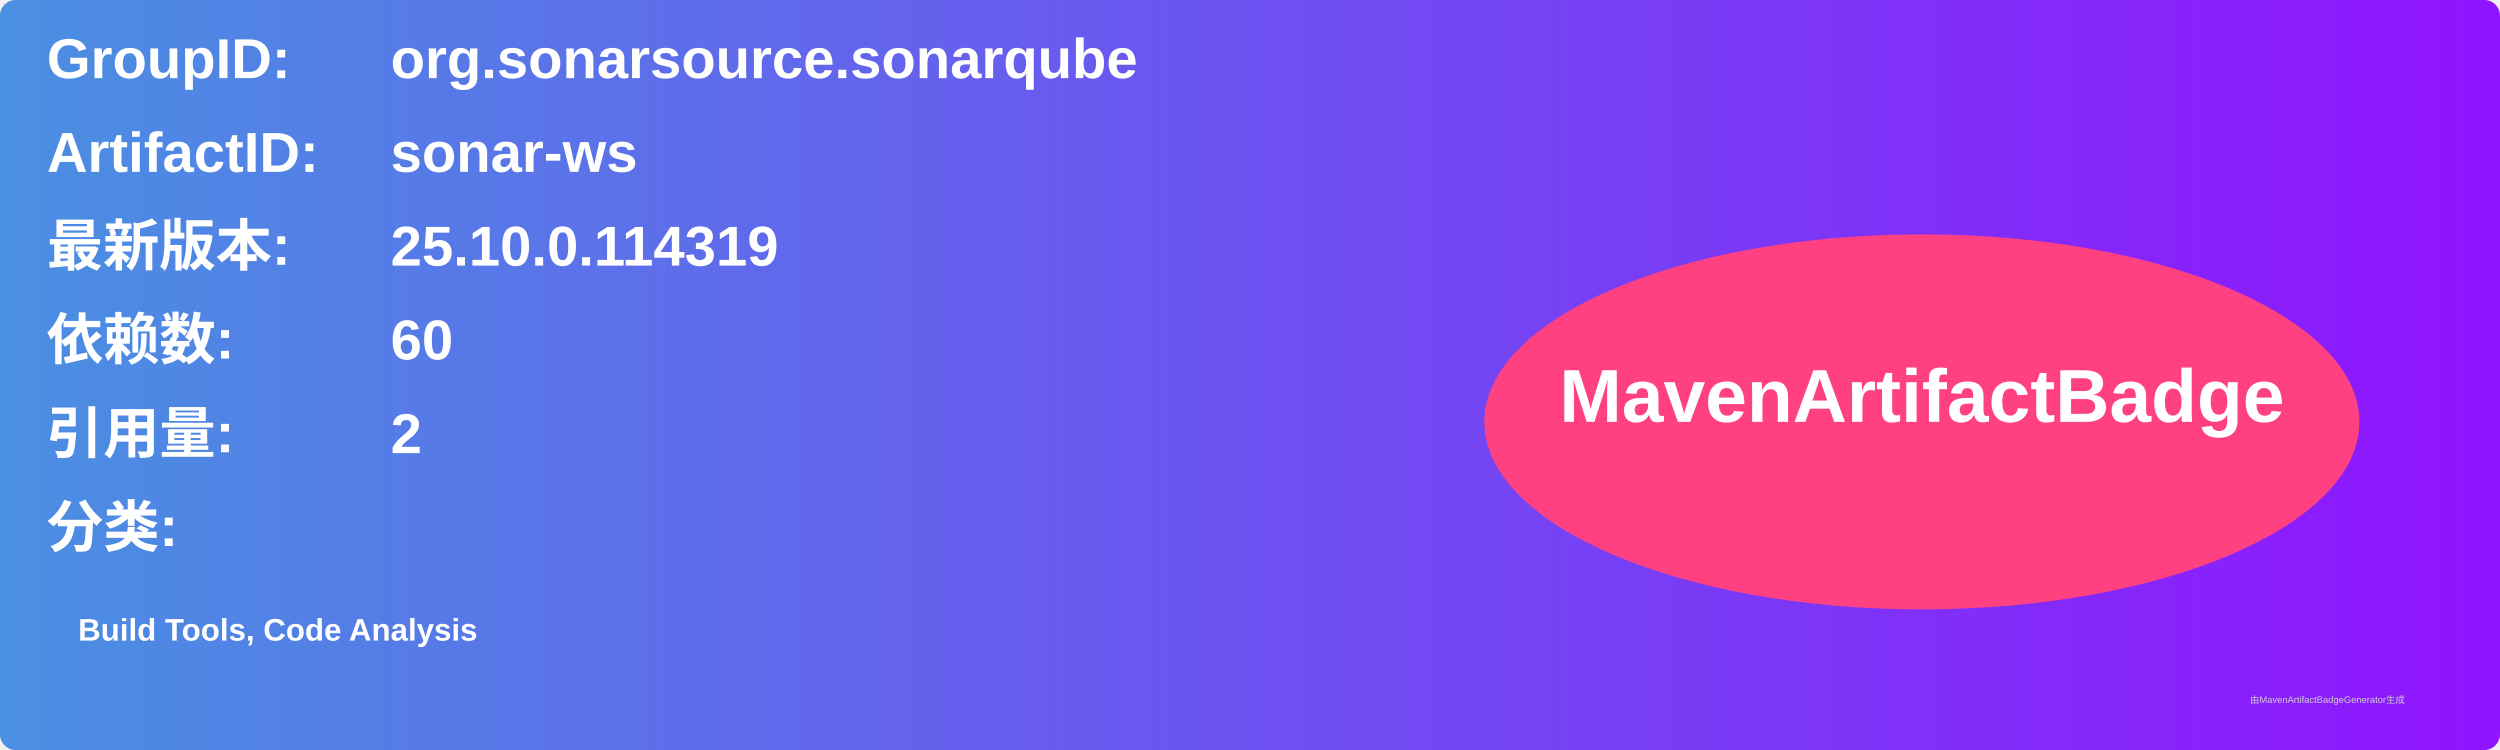
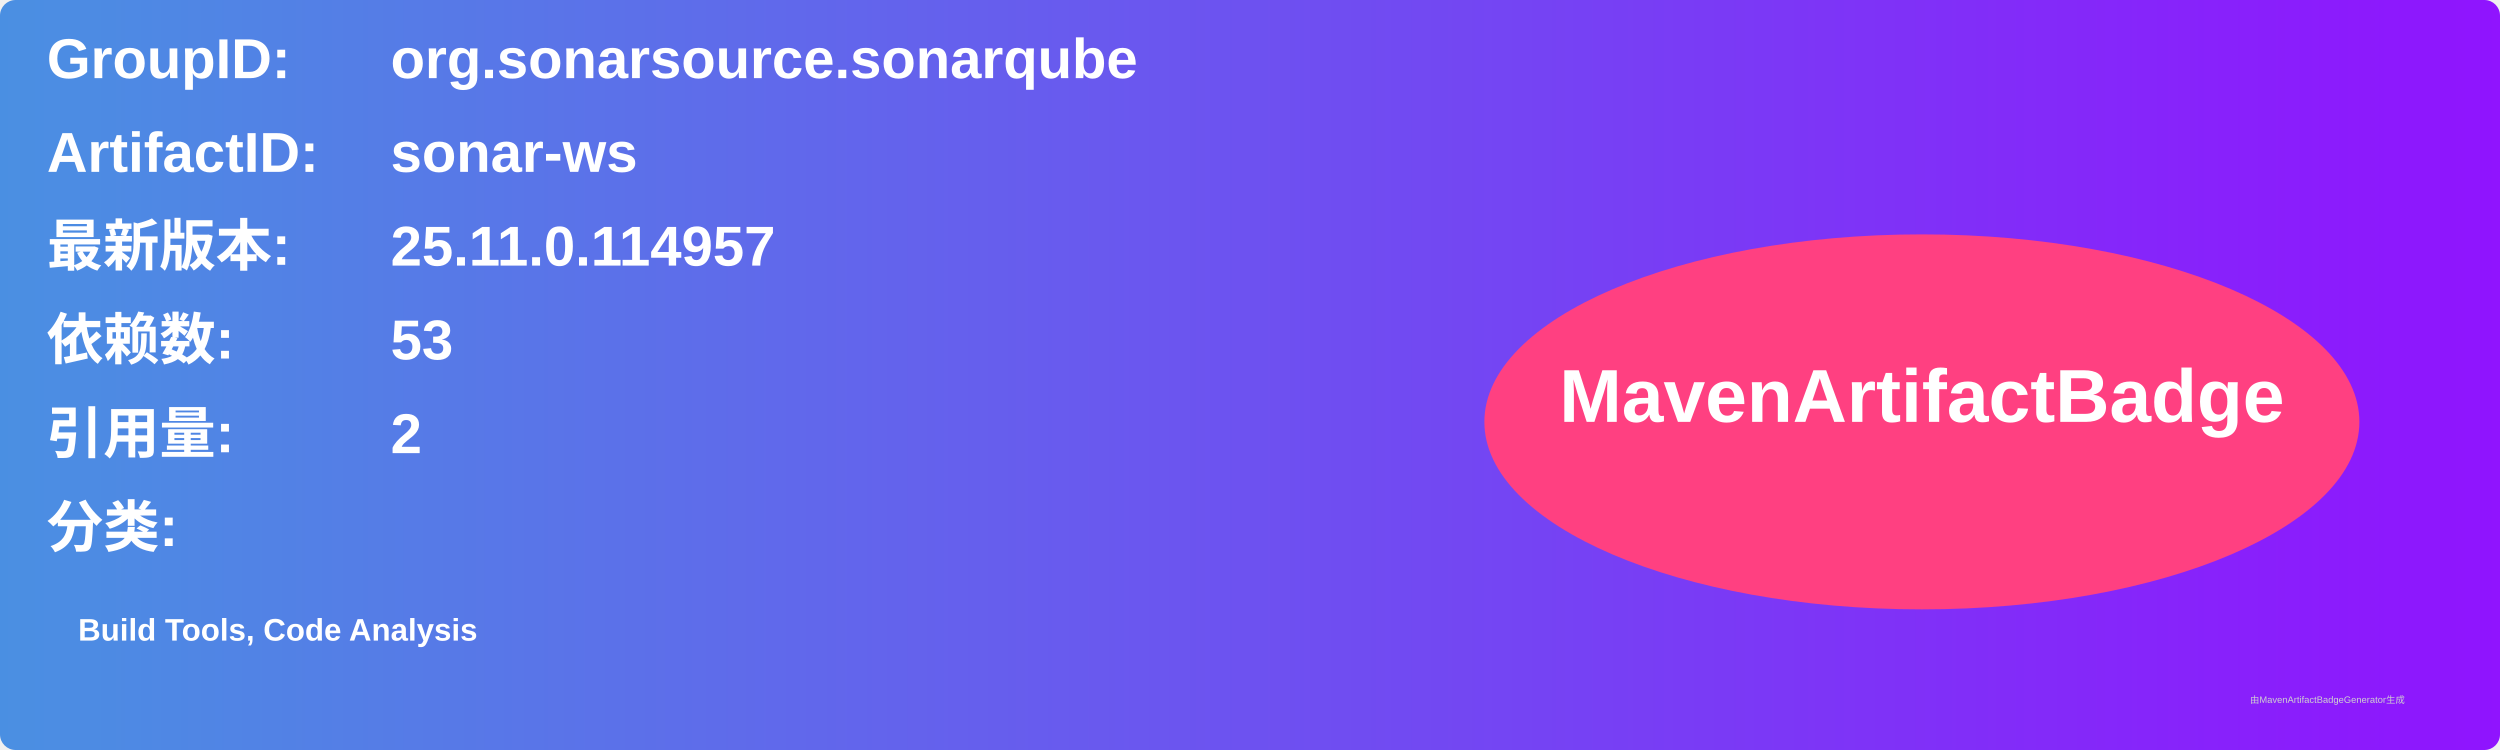
<svg xmlns="http://www.w3.org/2000/svg" width="800" height="240" viewBox="0 0 800 240">
  <linearGradient id="grad" x1="0%" y1="0%" x2="100%" y2="0%">
    <stop offset="0%" stop-color="#4a90e2" />
    <stop offset="100%" stop-color="#9013fe" />
  </linearGradient>
  <rect width="100%" height="100%" rx="5" ry="5" fill="url(#grad)" />
  <g transform="translate(15, 15)">
    <text x="0" y="10" font-family="Arial" font-size="18" fill="white" font-weight="bold" width="260">GroupID:</text>
    <text x="110" y="10" font-family="Arial" font-size="18" fill="white" font-weight="bold" width="460">org.sonarsource.sonarqube</text>
    <text x="0" y="40" font-family="Arial" font-size="18" fill="white" font-weight="bold" width="260">ArtifactID:</text>
    <text x="110" y="40" font-family="Arial" font-size="18" fill="white" font-weight="bold" width="460">sonar-ws</text>
    <text x="0" y="70" font-family="Arial" font-size="18" fill="white" font-weight="bold">最新版本:</text>
    <text x="110" y="70" font-family="Arial" font-size="18" fill="white" font-weight="bold">
-       <tspan font-weight="bold">25.10.0.114319</tspan>
+       <tspan font-weight="bold">25.11.0.114957</tspan>
    </text>
    <text x="0" y="100" font-family="Arial" font-size="18" fill="white" font-weight="bold">依赖数: </text>
    <text x="110" y="100" font-family="Arial" font-size="18" fill="white">
-       <tspan font-weight="bold">60</tspan>
+       <tspan font-weight="bold">53</tspan>
    </text>
    <text x="0" y="130" font-family="Arial" font-size="18" fill="white" font-weight="bold">引用量: </text>
    <text x="110" y="130" font-family="Arial" font-size="18" fill="white">
      <tspan font-weight="bold">2</tspan>
    </text>
    <text x="0" y="160" font-family="Arial" font-size="18" fill="white" font-weight="bold">分类:</text>
    <text x="10" y="190" font-family="Arial" font-size="10" fill="white">
      <tspan font-weight="bold">Build Tools, Code Analysis</tspan>
    </text>
    <ellipse cx="600" cy="120" rx="140" ry="60" fill="#ff4081" />
    <text x="600" y="120" text-anchor="middle" font-family="Arial" font-size="24" fill="white" font-weight="bold">MavenArtifactBadge</text>
  </g>
  <text x="720" y="225" font-family="Arial" font-size="3" fill="#d0d0d0">由MavenArtifactBadgeGenerator生成</text>
</svg>
